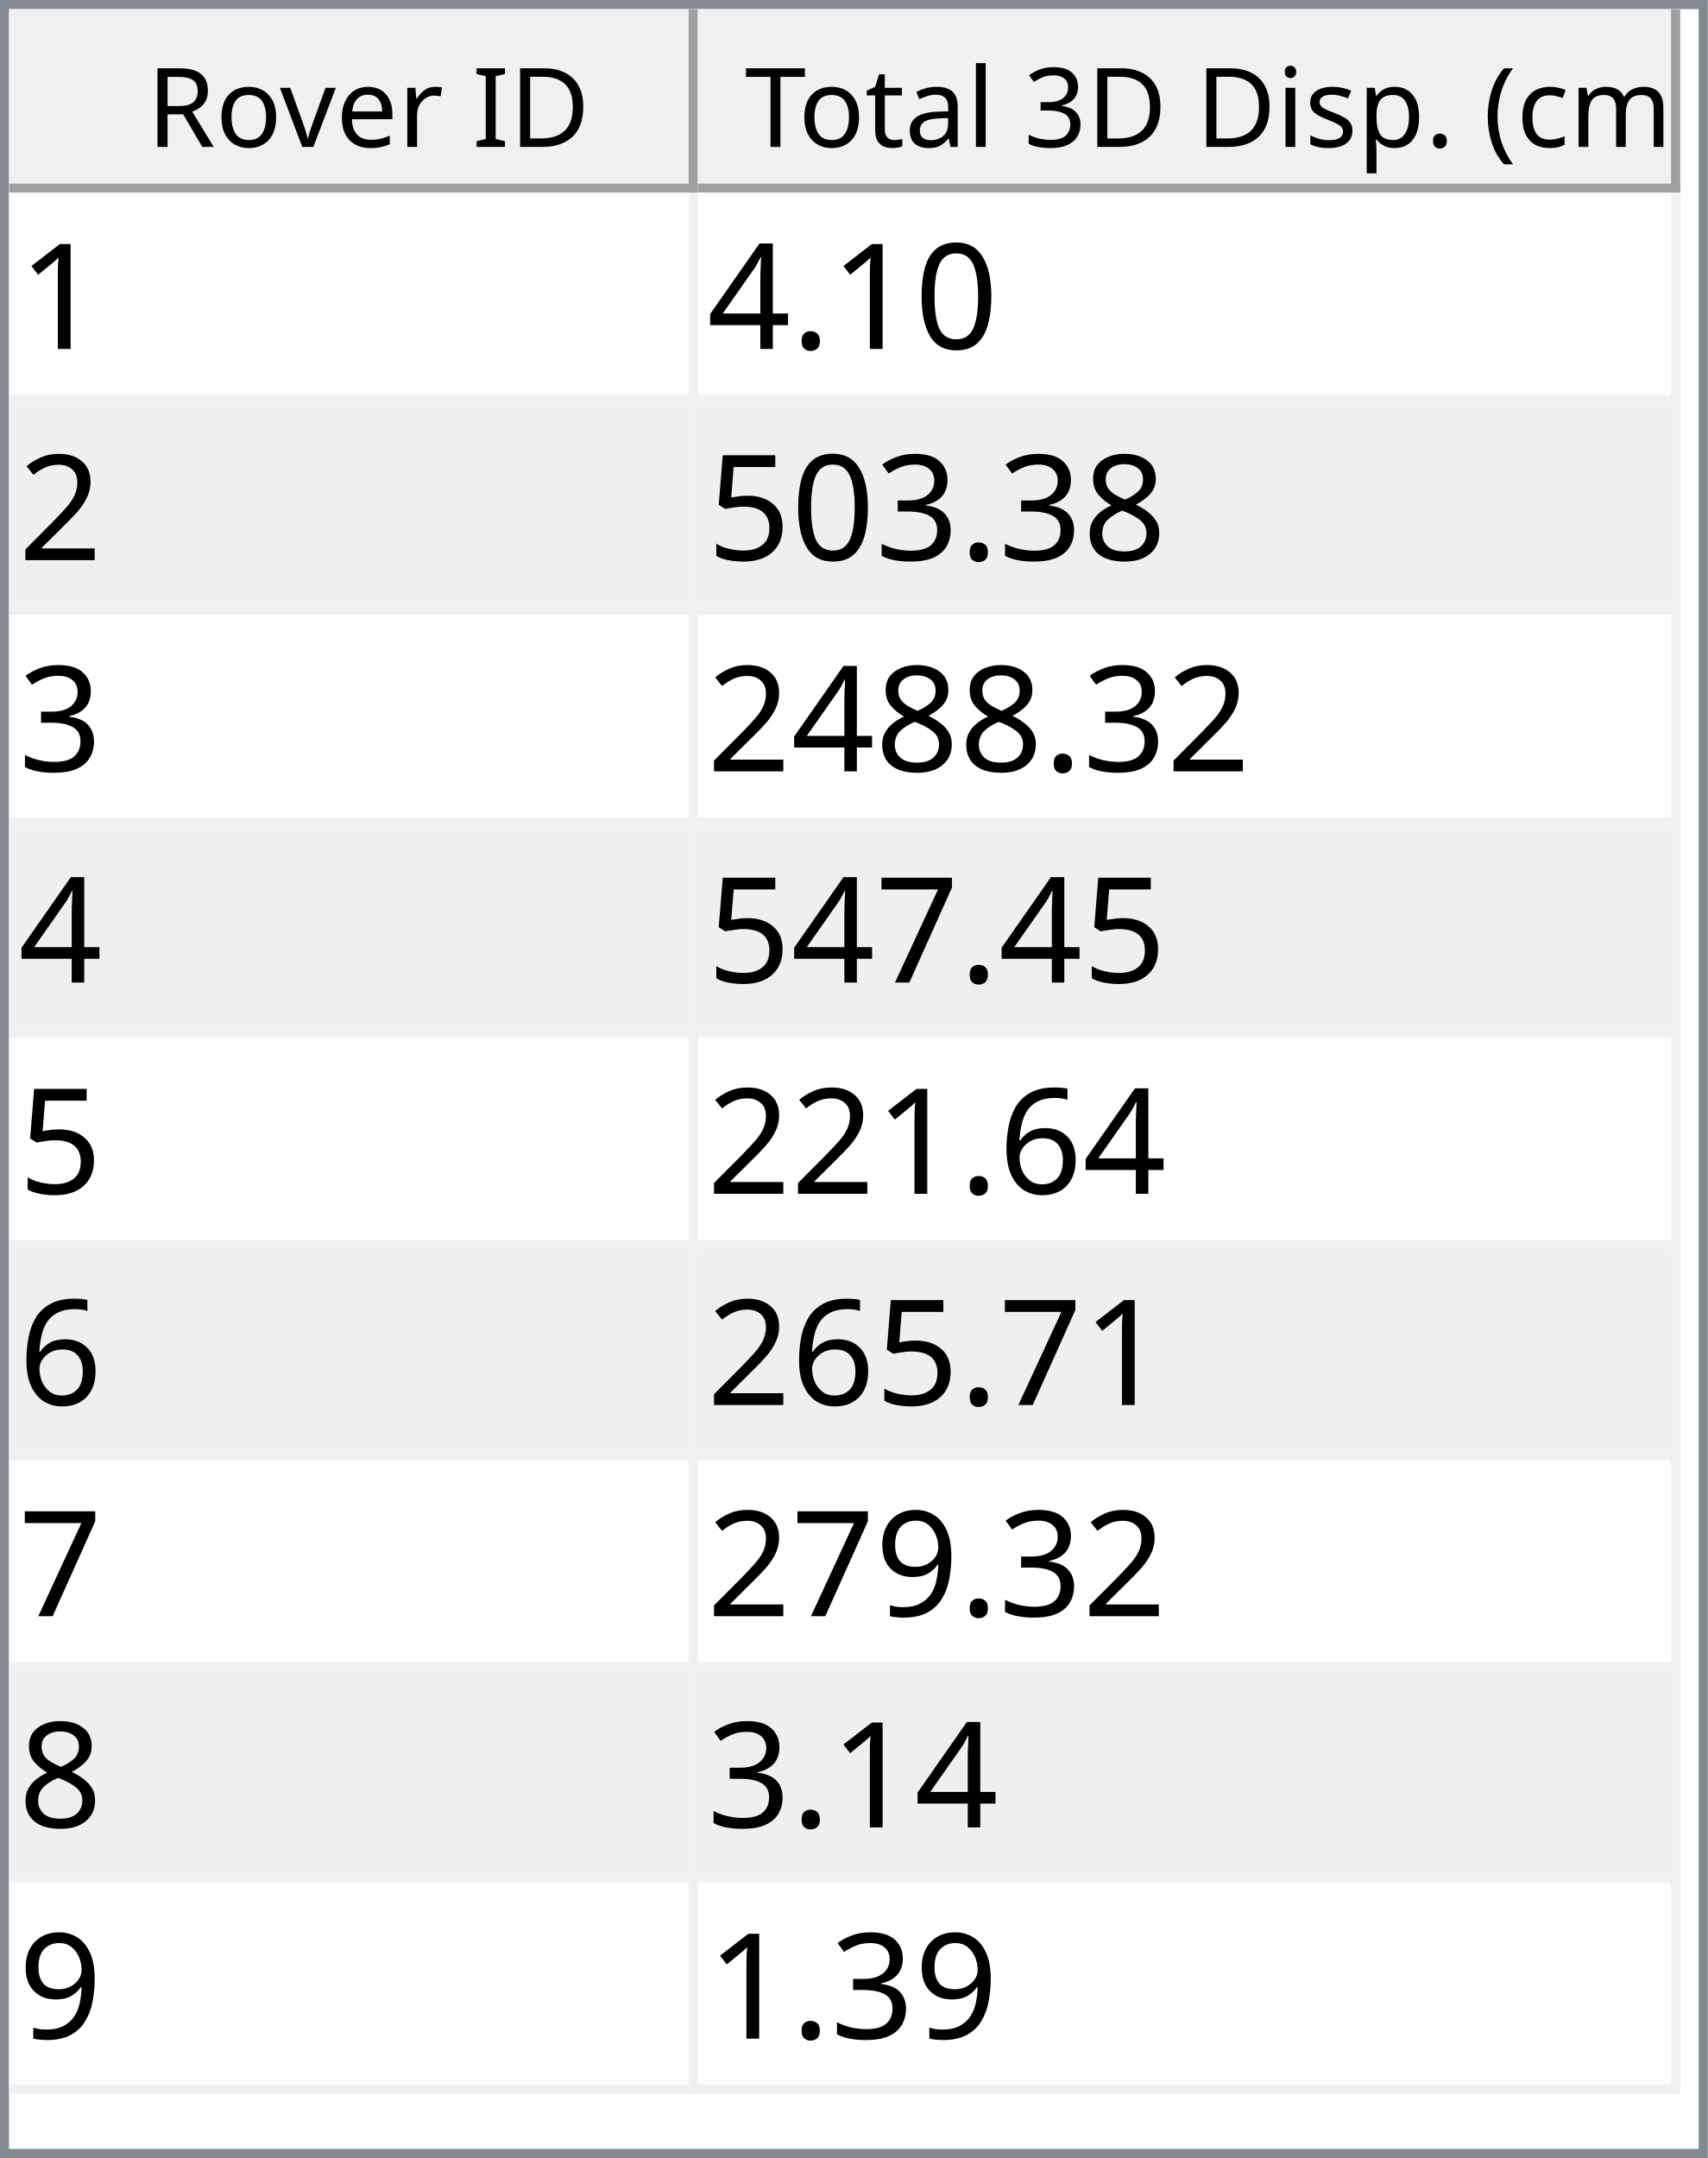
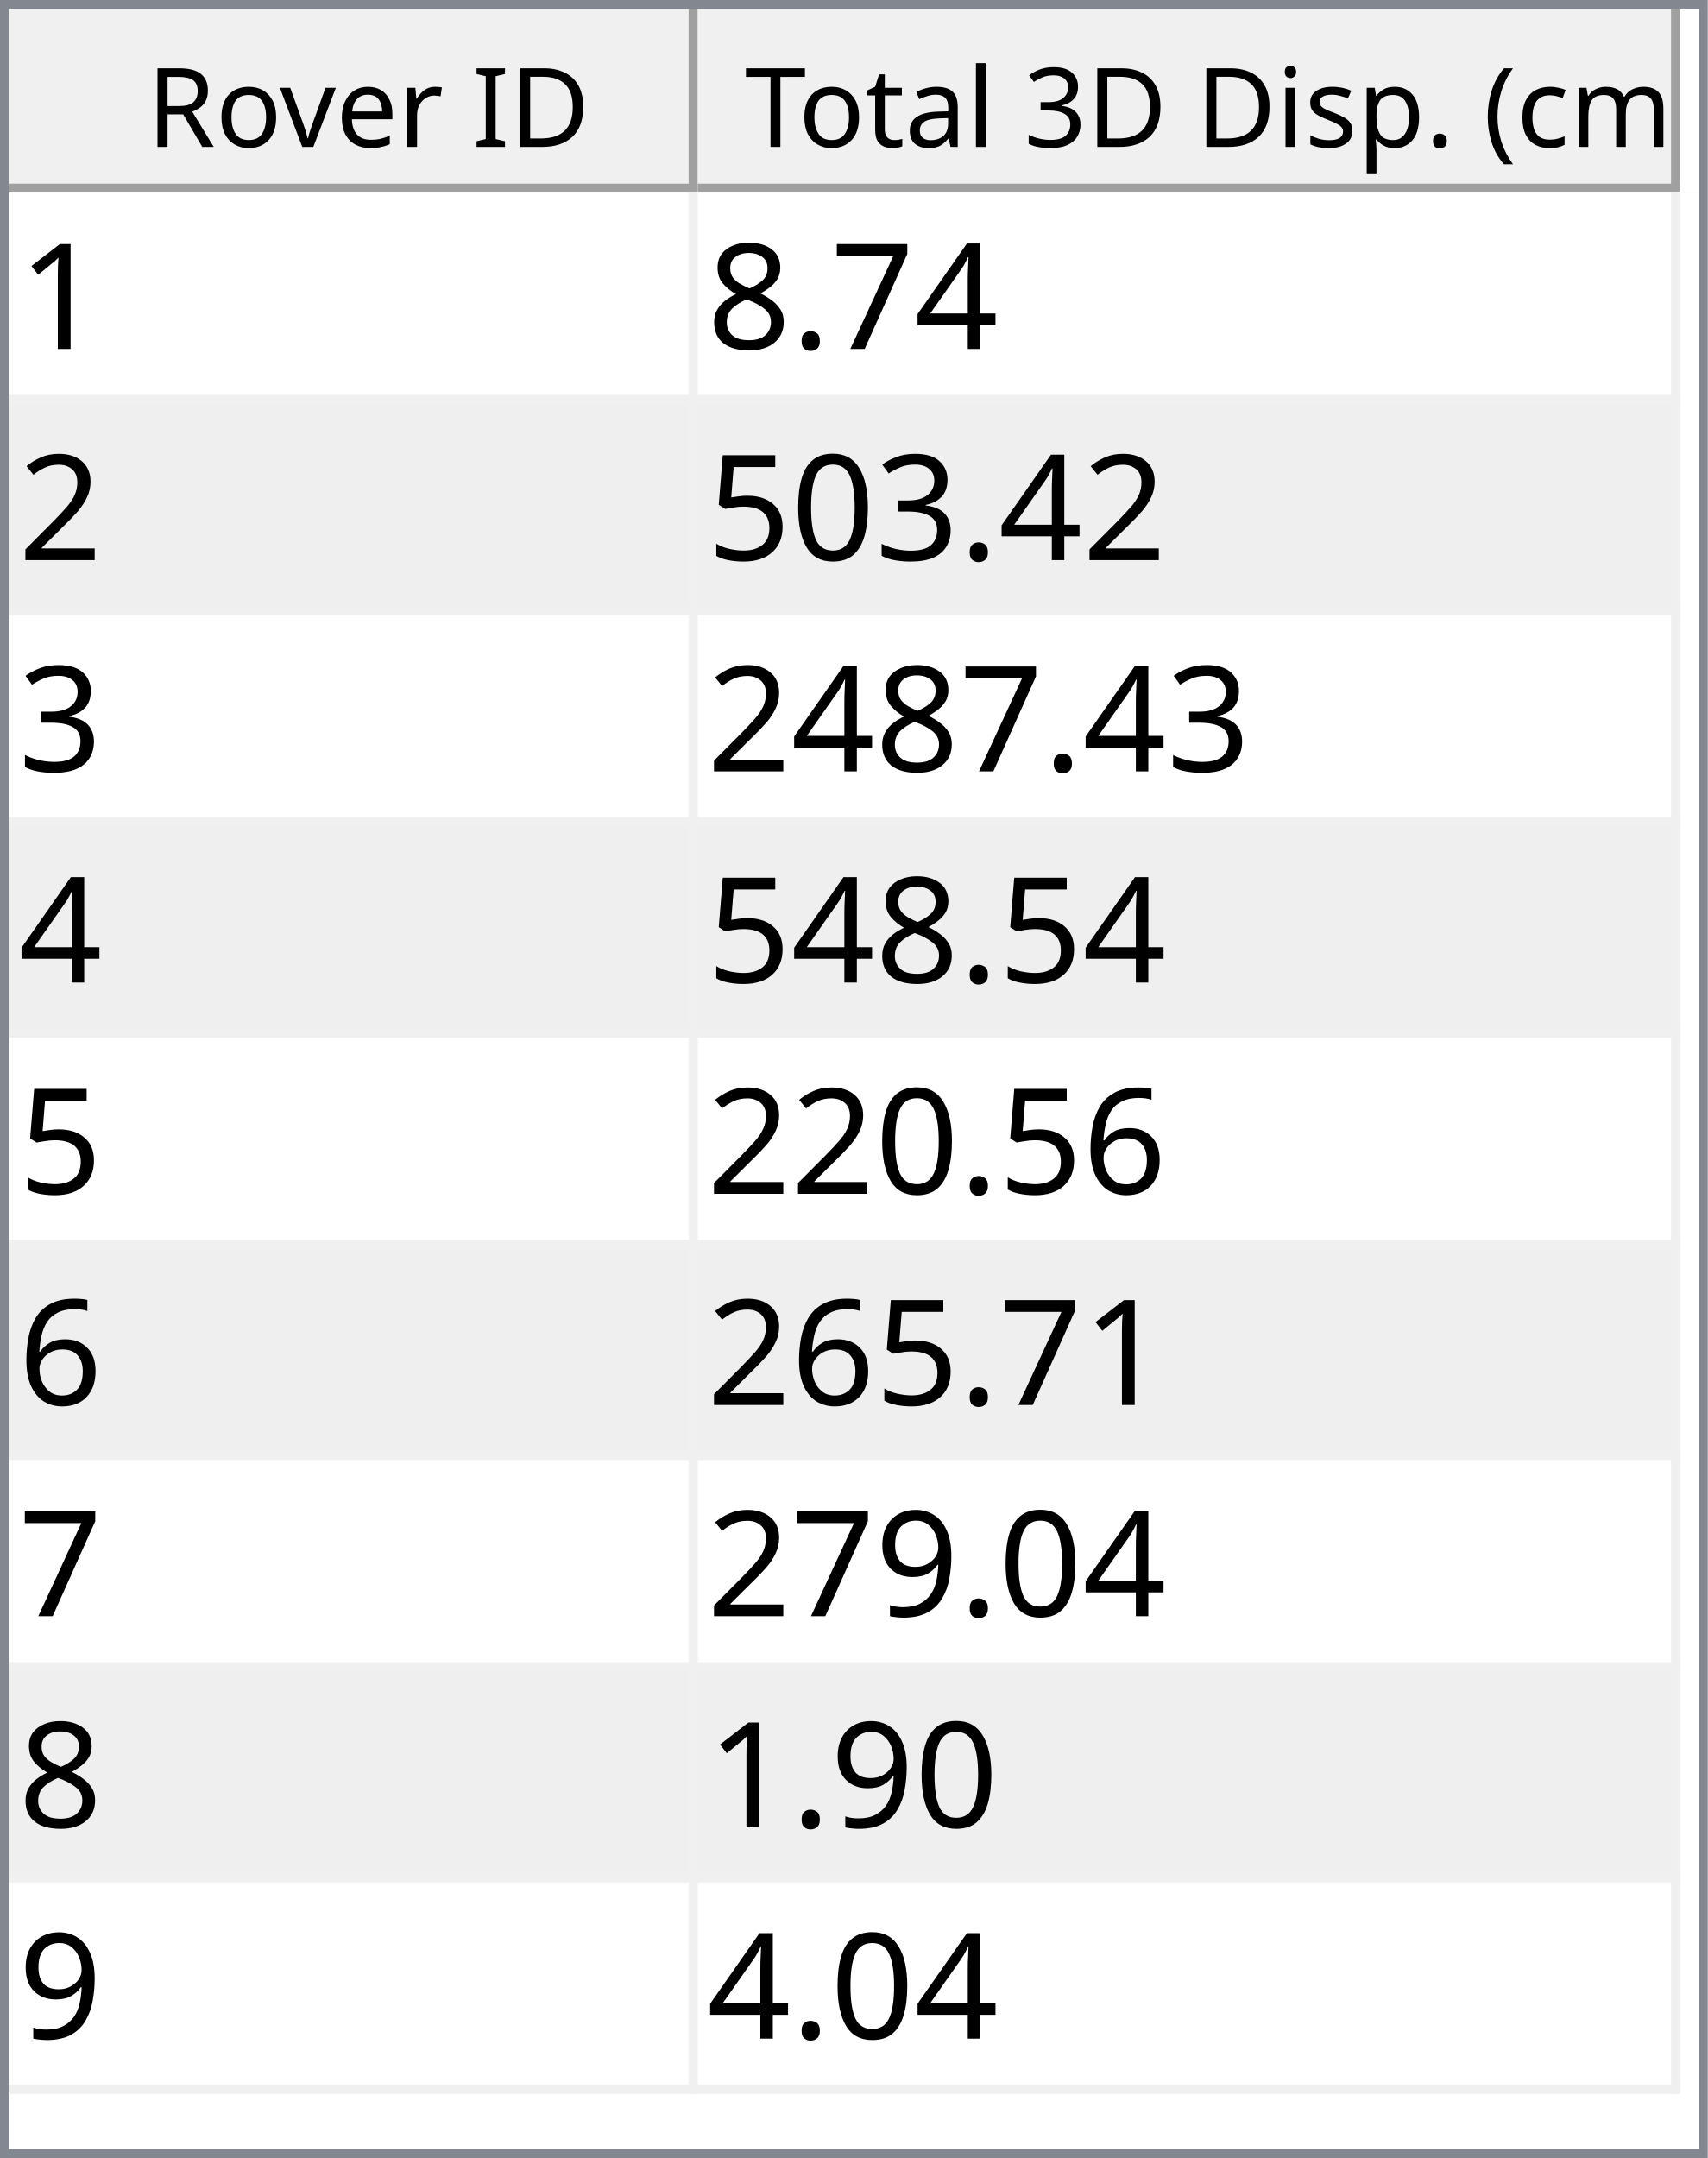
<svg xmlns="http://www.w3.org/2000/svg" style="fill-opacity:1; color-rendering:auto; color-interpolation:auto; text-rendering:auto; stroke:black; stroke-linecap:square; stroke-miterlimit:10; shape-rendering:auto; stroke-opacity:1; fill:black; stroke-dasharray:none; font-weight:normal; stroke-width:1; font-family:'Dialog'; font-style:normal; stroke-linejoin:miter; font-size:12px; stroke-dashoffset:0; image-rendering:auto;" width="186" height="235">
  <defs id="genericDefs" />
  <g>
    <defs id="defs1">
      <clipPath clipPathUnits="userSpaceOnUse" id="clipPath1">
        <path d="M0 0 L186 0 L186 235 L0 235 L0 0 Z" />
      </clipPath>
      <clipPath clipPathUnits="userSpaceOnUse" id="clipPath2">
        <path d="M0 0 L0 235 L186 235 L186 0 Z" />
      </clipPath>
      <clipPath clipPathUnits="userSpaceOnUse" id="clipPath3">
        <path d="M0 0 L0 20 L184 20 L184 0 Z" />
      </clipPath>
      <clipPath clipPathUnits="userSpaceOnUse" id="clipPath4">
        <path d="M0 0 L0 20 L75 20 L75 0 Z" />
      </clipPath>
      <clipPath clipPathUnits="userSpaceOnUse" id="clipPath5">
        <path d="M1 1 L1 19 L74 19 L74 1 Z" />
      </clipPath>
      <clipPath clipPathUnits="userSpaceOnUse" id="clipPath6">
        <path d="M0 0 L0 18 L73 18 L73 0 Z" />
      </clipPath>
      <clipPath clipPathUnits="userSpaceOnUse" id="clipPath7">
        <path d="M-0.5 -0.5 L-0.5 19.5 L74.5 19.5 L74.5 -0.5 Z" />
      </clipPath>
      <clipPath clipPathUnits="userSpaceOnUse" id="clipPath8">
        <path d="M0 0 L0 20 L107 20 L107 0 Z" />
      </clipPath>
      <clipPath clipPathUnits="userSpaceOnUse" id="clipPath9">
        <path d="M1 1 L1 19 L106 19 L106 1 Z" />
      </clipPath>
      <clipPath clipPathUnits="userSpaceOnUse" id="clipPath10">
        <path d="M0 0 L0 18 L105 18 L105 0 Z" />
      </clipPath>
      <clipPath clipPathUnits="userSpaceOnUse" id="clipPath11">
        <path d="M-0.5 -0.5 L-0.5 19.5 L106.5 19.5 L106.5 -0.5 Z" />
      </clipPath>
      <clipPath clipPathUnits="userSpaceOnUse" id="clipPath12">
        <path d="M0 0 L0 213 L184 213 L184 0 Z" />
      </clipPath>
      <clipPath clipPathUnits="userSpaceOnUse" id="clipPath13">
        <path d="M0 0 L0 207 L182 207 L182 0 Z" />
      </clipPath>
      <clipPath clipPathUnits="userSpaceOnUse" id="clipPath14">
        <path d="M-0.5 -0.5 L-0.5 206.5 L181.5 206.5 L181.5 -0.5 Z" />
      </clipPath>
      <clipPath clipPathUnits="userSpaceOnUse" id="clipPath15">
        <path d="M0 0 L0 22 L74 22 L74 0 Z" />
      </clipPath>
      <clipPath clipPathUnits="userSpaceOnUse" id="clipPath16">
        <path d="M0 0 L0 22 L106 22 L106 0 Z" />
      </clipPath>
      <font horiz-adv-x="64.551" id="font1">
        <font-face ascent="107.91" descent="25.098" units-per-em="100" style="font-style:normal; font-family:Segoe UI; font-weight:normal;" />
        <missing-glyph horiz-adv-x="64.551" d="M8.109 0 L8.109 68.266 L56.453 68.266 L56.453 0 L8.109 0 ZM15.328 7.234 L49.219 7.234 L49.219 61.031 L15.328 61.031 L15.328 7.234 Z" />
        <glyph unicode="D" horiz-adv-x="70.117" d="M9.188 0 L9.188 70.016 L28.516 70.016 Q65.531 70.016 65.531 35.891 Q65.531 19.672 55.25 9.836 Q44.969 0 27.734 0 L9.188 0 ZM17.391 62.594 L17.391 7.422 L27.828 7.422 Q41.609 7.422 49.273 14.797 Q56.938 22.172 56.938 35.688 Q56.938 62.594 28.328 62.594 L17.391 62.594 Z" />
        <glyph unicode="I" horiz-adv-x="26.611" d="M17.391 0 L9.188 0 L9.188 70.016 L17.391 70.016 L17.391 0 Z" />
        <glyph unicode=" " horiz-adv-x="27.393" d="" />
        <glyph unicode="r" horiz-adv-x="34.766" d="M34.188 41.891 Q32.078 43.5 28.125 43.5 Q23 43.5 19.555 38.672 Q16.109 33.844 16.109 25.484 L16.109 0 L8.109 0 L8.109 50 L16.109 50 L16.109 39.703 L16.312 39.703 Q18.016 44.969 21.531 47.922 Q25.047 50.875 29.391 50.875 Q32.516 50.875 34.188 50.203 L34.188 41.891 Z" />
        <glyph unicode="e" horiz-adv-x="52.295" d="M48.297 23 L12.984 23 Q13.188 14.656 17.484 10.109 Q21.781 5.562 29.297 5.562 Q37.75 5.562 44.828 11.141 L44.828 3.609 Q38.234 -1.172 27.391 -1.172 Q16.797 -1.172 10.742 5.641 Q4.688 12.453 4.688 24.812 Q4.688 36.469 11.305 43.82 Q17.922 51.172 27.734 51.172 Q37.547 51.172 42.922 44.828 Q48.297 38.484 48.297 27.203 L48.297 23 ZM40.094 29.781 Q40.047 36.719 36.75 40.578 Q33.453 44.438 27.594 44.438 Q21.922 44.438 17.969 40.383 Q14.016 36.328 13.094 29.781 L40.094 29.781 Z" />
        <glyph unicode="v" horiz-adv-x="47.9" d="M47.406 50 L27.484 0 L19.625 0 L0.688 50 L9.469 50 L22.172 13.672 Q23.578 9.672 23.922 6.688 L24.125 6.688 Q24.609 10.453 25.688 13.484 L38.969 50 L47.406 50 Z" />
        <glyph unicode="o" horiz-adv-x="58.594" d="M29 -1.172 Q17.922 -1.172 11.305 5.836 Q4.688 12.844 4.688 24.422 Q4.688 37.016 11.57 44.094 Q18.453 51.172 30.172 51.172 Q41.359 51.172 47.633 44.289 Q53.906 37.406 53.906 25.203 Q53.906 13.234 47.141 6.031 Q40.375 -1.172 29 -1.172 ZM29.594 44.438 Q21.875 44.438 17.383 39.188 Q12.891 33.938 12.891 24.703 Q12.891 15.828 17.43 10.695 Q21.969 5.562 29.594 5.562 Q37.359 5.562 41.531 10.594 Q45.703 15.625 45.703 24.906 Q45.703 34.281 41.531 39.359 Q37.359 44.438 29.594 44.438 Z" />
        <glyph unicode="R" horiz-adv-x="59.814" d="M59.375 0 L49.609 0 L37.891 19.625 Q36.281 22.359 34.766 24.289 Q33.25 26.219 31.664 27.438 Q30.078 28.656 28.25 29.219 Q26.422 29.781 24.125 29.781 L17.391 29.781 L17.391 0 L9.188 0 L9.188 70.016 L30.078 70.016 Q34.672 70.016 38.555 68.867 Q42.438 67.719 45.289 65.375 Q48.141 63.031 49.758 59.547 Q51.375 56.062 51.375 51.375 Q51.375 47.703 50.273 44.656 Q49.172 41.609 47.148 39.211 Q45.125 36.812 42.266 35.133 Q39.406 33.453 35.844 32.516 L35.844 32.328 Q37.594 31.547 38.891 30.547 Q40.188 29.547 41.359 28.18 Q42.531 26.812 43.68 25.078 Q44.828 23.344 46.234 21.047 L59.375 0 ZM17.391 62.594 L17.391 37.203 L28.516 37.203 Q31.594 37.203 34.203 38.133 Q36.812 39.062 38.719 40.797 Q40.625 42.531 41.703 45.047 Q42.781 47.562 42.781 50.688 Q42.781 56.297 39.141 59.445 Q35.5 62.594 28.609 62.594 L17.391 62.594 Z" />
        <glyph unicode=")" horiz-adv-x="30.176" d="M8.297 -15.922 L1.172 -15.922 Q16.406 2.344 16.406 26.812 Q16.406 51.469 1.078 70.016 L8.297 70.016 Q23.531 52.156 23.531 26.703 Q23.531 1.375 8.297 -15.922 Z" />
        <glyph unicode="m" horiz-adv-x="86.133" d="M79.109 0 L71.094 0 L71.094 28.719 Q71.094 37.016 68.531 40.727 Q65.969 44.438 59.906 44.438 Q54.781 44.438 51.195 39.75 Q47.609 35.062 47.609 28.516 L47.609 0 L39.594 0 L39.594 29.688 Q39.594 44.438 28.219 44.438 Q22.953 44.438 19.531 40.016 Q16.109 35.594 16.109 28.516 L16.109 0 L8.109 0 L8.109 50 L16.109 50 L16.109 42.094 L16.312 42.094 Q21.625 51.172 31.844 51.172 Q36.969 51.172 40.773 48.312 Q44.578 45.453 46 40.828 Q51.562 51.172 62.594 51.172 Q79.109 51.172 79.109 30.812 L79.109 0 Z" />
        <glyph unicode="c" horiz-adv-x="46.191" d="M42.188 2.297 Q36.422 -1.172 28.516 -1.172 Q17.828 -1.172 11.258 5.789 Q4.688 12.75 4.688 23.828 Q4.688 36.188 11.766 43.68 Q18.844 51.172 30.672 51.172 Q37.25 51.172 42.281 48.734 L42.281 40.531 Q36.719 44.438 30.375 44.438 Q22.703 44.438 17.797 38.945 Q12.891 33.453 12.891 24.516 Q12.891 15.719 17.508 10.641 Q22.125 5.562 29.891 5.562 Q36.422 5.562 42.188 9.906 L42.188 2.297 Z" />
        <glyph unicode="(" horiz-adv-x="30.176" d="M29.109 -15.922 L21.969 -15.922 Q6.844 1.375 6.844 26.703 Q6.844 52.156 21.969 70.016 L29.203 70.016 Q13.875 51.469 13.875 26.812 Q13.875 2.344 29.109 -15.922 Z" />
        <glyph unicode="." horiz-adv-x="21.68" d="M10.891 -1.078 Q8.641 -1.078 7.055 0.539 Q5.469 2.156 5.469 4.391 Q5.469 6.641 7.055 8.273 Q8.641 9.906 10.891 9.906 Q13.188 9.906 14.797 8.273 Q16.406 6.641 16.406 4.391 Q16.406 2.156 14.797 0.539 Q13.188 -1.078 10.891 -1.078 Z" />
        <glyph unicode="p" horiz-adv-x="58.789" d="M16.312 7.234 L16.109 7.234 L16.109 -23 L8.109 -23 L8.109 50 L16.109 50 L16.109 41.219 L16.312 41.219 Q22.219 51.172 33.594 51.172 Q43.266 51.172 48.688 44.461 Q54.109 37.75 54.109 26.469 Q54.109 13.922 48 6.375 Q41.891 -1.172 31.297 -1.172 Q21.578 -1.172 16.312 7.234 ZM16.109 27.391 L16.109 20.406 Q16.109 14.203 20.141 9.883 Q24.172 5.562 30.375 5.562 Q37.641 5.562 41.773 11.133 Q45.906 16.703 45.906 26.609 Q45.906 34.969 42.047 39.703 Q38.188 44.438 31.594 44.438 Q24.609 44.438 20.359 39.578 Q16.109 34.719 16.109 27.391 Z" />
        <glyph unicode="s" horiz-adv-x="42.432" d="M5.078 1.812 L5.078 10.406 Q11.625 5.562 19.484 5.562 Q30.031 5.562 30.031 12.594 Q30.031 14.594 29.125 15.992 Q28.219 17.391 26.68 18.461 Q25.141 19.531 23.07 20.383 Q21 21.234 18.609 22.172 Q15.281 23.484 12.766 24.828 Q10.25 26.172 8.57 27.859 Q6.891 29.547 6.031 31.695 Q5.172 33.844 5.172 36.719 Q5.172 40.234 6.789 42.945 Q8.406 45.656 11.086 47.484 Q13.766 49.312 17.211 50.242 Q20.656 51.172 24.312 51.172 Q30.812 51.172 35.938 48.922 L35.938 40.828 Q30.422 44.438 23.25 44.438 Q21 44.438 19.195 43.922 Q17.391 43.406 16.094 42.477 Q14.797 41.547 14.086 40.258 Q13.375 38.969 13.375 37.406 Q13.375 35.453 14.086 34.133 Q14.797 32.812 16.164 31.789 Q17.531 30.766 19.484 29.938 Q21.438 29.109 23.922 28.125 Q27.25 26.859 29.883 25.516 Q32.516 24.172 34.375 22.484 Q36.234 20.797 37.234 18.602 Q38.234 16.406 38.234 13.375 Q38.234 9.672 36.602 6.938 Q34.969 4.203 32.234 2.398 Q29.5 0.594 25.93 -0.289 Q22.359 -1.172 18.453 -1.172 Q10.75 -1.172 5.078 1.812 Z" />
        <glyph unicode="i" horiz-adv-x="24.219" d="M12.203 62.703 Q10.062 62.703 8.547 64.164 Q7.031 65.625 7.031 67.875 Q7.031 70.125 8.547 71.609 Q10.062 73.094 12.203 73.094 Q14.406 73.094 15.945 71.609 Q17.484 70.125 17.484 67.875 Q17.484 65.719 15.945 64.211 Q14.406 62.703 12.203 62.703 ZM16.109 0 L8.109 0 L8.109 50 L16.109 50 L16.109 0 Z" />
        <glyph unicode="3" horiz-adv-x="53.906" d="M46.531 19.828 Q46.531 15.094 44.75 11.211 Q42.969 7.328 39.719 4.57 Q36.469 1.812 31.93 0.297 Q27.391 -1.219 21.922 -1.219 Q11.922 -1.219 6 2.594 L6 11.188 Q13.094 5.609 22.219 5.609 Q25.875 5.609 28.828 6.539 Q31.781 7.469 33.906 9.227 Q36.031 10.984 37.18 13.477 Q38.328 15.969 38.328 19.094 Q38.328 32.812 18.797 32.812 L12.984 32.812 L12.984 39.594 L18.5 39.594 Q35.797 39.594 35.797 52.484 Q35.797 64.406 22.609 64.406 Q15.188 64.406 8.688 59.422 L8.688 67.188 Q15.375 71.188 24.609 71.188 Q29 71.188 32.57 69.969 Q36.141 68.75 38.68 66.555 Q41.219 64.359 42.609 61.281 Q44 58.203 44 54.5 Q44 40.672 30.031 36.719 L30.031 36.531 Q33.594 36.141 36.625 34.797 Q39.656 33.453 41.852 31.305 Q44.047 29.156 45.289 26.25 Q46.531 23.344 46.531 19.828 Z" />
        <glyph unicode="l" horiz-adv-x="24.219" d="M16.109 0 L8.109 0 L8.109 74.031 L16.109 74.031 L16.109 0 Z" />
        <glyph unicode="a" horiz-adv-x="50.879" d="M43.891 0 L35.891 0 L35.891 7.812 L35.688 7.812 Q30.469 -1.172 20.312 -1.172 Q12.844 -1.172 8.617 2.781 Q4.391 6.734 4.391 13.281 Q4.391 27.297 20.906 29.594 L35.891 31.688 Q35.891 44.438 25.594 44.438 Q16.547 44.438 9.281 38.281 L9.281 46.484 Q16.656 51.172 26.266 51.172 Q43.891 51.172 43.891 32.516 L43.891 0 ZM35.891 25.297 L23.828 23.641 Q18.266 22.859 15.43 20.875 Q12.594 18.891 12.594 13.875 Q12.594 10.203 15.211 7.883 Q17.828 5.562 22.172 5.562 Q28.125 5.562 32.008 9.742 Q35.891 13.922 35.891 20.312 L35.891 25.297 Z" />
        <glyph unicode="t" horiz-adv-x="33.887" d="M31.297 0.484 Q28.469 -1.078 23.828 -1.078 Q10.688 -1.078 10.688 13.578 L10.688 43.172 L2.094 43.172 L2.094 50 L10.688 50 L10.688 62.203 L18.703 64.797 L18.703 50 L31.297 50 L31.297 43.172 L18.703 43.172 L18.703 14.984 Q18.703 9.969 20.414 7.82 Q22.125 5.672 26.078 5.672 Q29.109 5.672 31.297 7.328 L31.297 0.484 Z" />
        <glyph unicode="T" horiz-adv-x="52.393" d="M50.594 62.594 L30.375 62.594 L30.375 0 L22.172 0 L22.172 62.594 L2 62.594 L2 70.016 L50.594 70.016 L50.594 62.594 Z" />
      </font>
      <font horiz-adv-x="75.0" id="font2">
        <font-face ascent="100.537" descent="21.973" units-per-em="100" style="font-style:normal; font-family:sans-serif; font-weight:normal;" />
        <missing-glyph horiz-adv-x="75.0" d="M12.5 0 L12.5 62.5 L62.5 62.5 L62.5 0 L12.5 0 ZM14.062 1.562 L60.938 1.562 L60.938 60.938 L14.062 60.938 L14.062 1.562 Z" />
        <glyph unicode="1" horiz-adv-x="55.615" d="M37.25 0 L28.469 0 L28.469 56 Q25.297 52.984 20.141 49.953 Q14.984 46.922 10.891 45.406 L10.891 53.906 Q18.266 57.375 23.781 62.305 Q29.297 67.234 31.594 71.875 L37.25 71.875 L37.25 0 Z" />
+         <glyph unicode="4" horiz-adv-x="55.615" d="M32.328 0 L32.328 17.141 L1.266 17.141 L1.266 25.203 L33.938 71.578 L41.109 71.578 L41.109 25.203 L50.781 25.203 L50.781 17.141 L41.109 17.141 L41.109 0 L32.328 0 ZM32.328 25.203 L32.328 57.469 L9.906 25.203 L32.328 25.203 Z" />
+         <glyph unicode="7" horiz-adv-x="55.615" d="M4.734 62.203 L4.734 70.656 L51.078 70.656 L51.078 63.812 Q44.234 56.547 37.523 44.484 Q30.812 32.422 27.156 19.672 Q24.516 10.688 23.781 0 L14.75 0 Q14.891 8.453 18.062 20.414 Q21.234 32.375 27.172 43.484 Q33.109 54.594 39.797 62.203 L4.734 62.203 Z" />
+         <glyph unicode="." horiz-adv-x="27.783" d="M9.078 0 L9.078 10.016 L19.094 10.016 L19.094 0 L9.078 0 Z" />
+         <glyph unicode="8" horiz-adv-x="55.615" d="M17.672 38.812 Q12.203 40.828 9.57 44.539 Q6.938 48.25 6.938 53.422 Q6.938 61.234 12.555 66.555 Q18.172 71.875 27.484 71.875 Q36.859 71.875 42.578 66.43 Q48.297 60.984 48.297 53.172 Q48.297 48.188 45.68 44.508 Q43.062 40.828 37.75 38.812 Q44.344 36.672 47.781 31.883 Q51.219 27.094 51.219 20.453 Q51.219 11.281 44.727 5.031 Q38.234 -1.219 27.641 -1.219 Q17.047 -1.219 10.547 5.055 Q4.047 11.328 4.047 20.703 Q4.047 27.688 7.594 32.398 Q11.141 37.109 17.672 38.812 ZM15.922 53.719 Q15.922 48.641 19.195 45.414 Q22.469 42.188 27.688 42.188 Q32.766 42.188 36.016 45.383 Q39.266 48.578 39.266 53.219 Q39.266 58.062 35.914 61.359 Q32.562 64.656 27.594 64.656 Q22.562 64.656 19.242 61.43 Q15.922 58.203 15.922 53.719 ZM13.094 20.656 Q13.094 16.891 14.875 13.375 Q16.656 9.859 20.172 7.93 Q23.688 6 27.734 6 Q34.031 6 38.133 10.055 Q42.234 14.109 42.234 20.359 Q42.234 26.703 38.016 30.859 Q33.797 35.016 27.438 35.016 Q21.234 35.016 17.164 30.914 Q13.094 26.812 13.094 20.656 Z" />
+         <glyph unicode="2" horiz-adv-x="55.615" d="M50.344 8.453 L50.344 0 L3.031 0 Q2.938 3.172 4.047 6.109 Q5.859 10.938 9.836 15.625 Q13.812 20.312 21.344 26.469 Q33.016 36.031 37.117 41.625 Q41.219 47.219 41.219 52.203 Q41.219 57.422 37.477 61.008 Q33.734 64.594 27.734 64.594 Q21.391 64.594 17.578 60.789 Q13.766 56.984 13.719 50.25 L4.688 51.172 Q5.609 61.281 11.664 66.578 Q17.719 71.875 27.938 71.875 Q38.234 71.875 44.242 66.164 Q50.25 60.453 50.25 52 Q50.25 47.703 48.492 43.555 Q46.734 39.406 42.656 34.812 Q38.578 30.219 29.109 22.219 Q21.188 15.578 18.945 13.211 Q16.703 10.844 15.234 8.453 L50.344 8.453 Z" />
+         <glyph unicode="3" horiz-adv-x="55.615" d="M4.203 18.891 L12.984 20.062 Q14.5 12.594 18.141 9.297 Q21.781 6 27 6 Q33.203 6 37.477 10.297 Q41.75 14.594 41.75 20.953 Q41.75 27 37.797 30.93 Q33.844 34.859 27.734 34.859 Q25.25 34.859 21.531 33.891 L22.516 41.609 Q23.391 41.5 23.922 41.5 Q29.547 41.5 34.039 44.43 Q38.531 47.359 38.531 53.469 Q38.531 58.297 35.258 61.477 Q31.984 64.656 26.812 64.656 Q21.688 64.656 18.266 61.43 Q14.844 58.203 13.875 51.766 L5.078 53.328 Q6.688 62.156 12.398 67.016 Q18.109 71.875 26.609 71.875 Q32.469 71.875 37.398 69.359 Q42.328 66.844 44.945 62.5 Q47.562 58.156 47.562 53.266 Q47.562 48.641 45.07 44.828 Q42.578 41.016 37.703 38.766 Q44.047 37.312 47.562 32.695 Q51.078 28.078 51.078 21.141 Q51.078 11.766 44.242 5.25 Q37.406 -1.266 26.953 -1.266 Q17.531 -1.266 11.305 4.352 Q5.078 9.969 4.203 18.891 Z" />
        <glyph unicode="0" horiz-adv-x="55.615" d="M4.156 35.297 Q4.156 48 6.766 55.742 Q9.375 63.484 14.523 67.68 Q19.672 71.875 27.484 71.875 Q33.25 71.875 37.594 69.555 Q41.938 67.234 44.773 62.867 Q47.609 58.5 49.219 52.227 Q50.828 45.953 50.828 35.297 Q50.828 22.703 48.242 14.969 Q45.656 7.234 40.508 3.008 Q35.359 -1.219 27.484 -1.219 Q17.141 -1.219 11.234 6.203 Q4.156 15.141 4.156 35.297 ZM13.188 35.297 Q13.188 17.672 17.312 11.836 Q21.438 6 27.484 6 Q33.547 6 37.672 11.859 Q41.797 17.719 41.797 35.297 Q41.797 52.984 37.672 58.789 Q33.547 64.594 27.391 64.594 Q21.344 64.594 17.719 59.469 Q13.188 52.938 13.188 35.297 Z" />
-         <glyph unicode="." horiz-adv-x="27.783" d="M9.078 0 L9.078 10.016 L19.094 10.016 L19.094 0 L9.078 0 Z" />
-         <glyph unicode="4" horiz-adv-x="55.615" d="M32.328 0 L32.328 17.141 L1.266 17.141 L1.266 25.203 L33.938 71.578 L41.109 71.578 L41.109 25.203 L50.781 25.203 L50.781 17.141 L41.109 17.141 L41.109 0 L32.328 0 ZM32.328 25.203 L32.328 57.469 L9.906 25.203 L32.328 25.203 Z" />
-         <glyph unicode="2" horiz-adv-x="55.615" d="M50.344 8.453 L50.344 0 L3.031 0 Q2.938 3.172 4.047 6.109 Q5.859 10.938 9.836 15.625 Q13.812 20.312 21.344 26.469 Q33.016 36.031 37.117 41.625 Q41.219 47.219 41.219 52.203 Q41.219 57.422 37.477 61.008 Q33.734 64.594 27.734 64.594 Q21.391 64.594 17.578 60.789 Q13.766 56.984 13.719 50.25 L4.688 51.172 Q5.609 61.281 11.664 66.578 Q17.719 71.875 27.938 71.875 Q38.234 71.875 44.242 66.164 Q50.25 60.453 50.25 52 Q50.25 47.703 48.492 43.555 Q46.734 39.406 42.656 34.812 Q38.578 30.219 29.109 22.219 Q21.188 15.578 18.945 13.211 Q16.703 10.844 15.234 8.453 L50.344 8.453 Z" />
-         <glyph unicode="8" horiz-adv-x="55.615" d="M17.672 38.812 Q12.203 40.828 9.57 44.539 Q6.938 48.25 6.938 53.422 Q6.938 61.234 12.555 66.555 Q18.172 71.875 27.484 71.875 Q36.859 71.875 42.578 66.43 Q48.297 60.984 48.297 53.172 Q48.297 48.188 45.68 44.508 Q43.062 40.828 37.75 38.812 Q44.344 36.672 47.781 31.883 Q51.219 27.094 51.219 20.453 Q51.219 11.281 44.727 5.031 Q38.234 -1.219 27.641 -1.219 Q17.047 -1.219 10.547 5.055 Q4.047 11.328 4.047 20.703 Q4.047 27.688 7.594 32.398 Q11.141 37.109 17.672 38.812 ZM15.922 53.719 Q15.922 48.641 19.195 45.414 Q22.469 42.188 27.688 42.188 Q32.766 42.188 36.016 45.383 Q39.266 48.578 39.266 53.219 Q39.266 58.062 35.914 61.359 Q32.562 64.656 27.594 64.656 Q22.562 64.656 19.242 61.43 Q15.922 58.203 15.922 53.719 ZM13.094 20.656 Q13.094 16.891 14.875 13.375 Q16.656 9.859 20.172 7.93 Q23.688 6 27.734 6 Q34.031 6 38.133 10.055 Q42.234 14.109 42.234 20.359 Q42.234 26.703 38.016 30.859 Q33.797 35.016 27.438 35.016 Q21.234 35.016 17.164 30.914 Q13.094 26.812 13.094 20.656 Z" />
-         <glyph unicode="3" horiz-adv-x="55.615" d="M4.203 18.891 L12.984 20.062 Q14.5 12.594 18.141 9.297 Q21.781 6 27 6 Q33.203 6 37.477 10.297 Q41.75 14.594 41.75 20.953 Q41.75 27 37.797 30.93 Q33.844 34.859 27.734 34.859 Q25.25 34.859 21.531 33.891 L22.516 41.609 Q23.391 41.5 23.922 41.5 Q29.547 41.5 34.039 44.43 Q38.531 47.359 38.531 53.469 Q38.531 58.297 35.258 61.477 Q31.984 64.656 26.812 64.656 Q21.688 64.656 18.266 61.43 Q14.844 58.203 13.875 51.766 L5.078 53.328 Q6.688 62.156 12.398 67.016 Q18.109 71.875 26.609 71.875 Q32.469 71.875 37.398 69.359 Q42.328 66.844 44.945 62.5 Q47.562 58.156 47.562 53.266 Q47.562 48.641 45.07 44.828 Q42.578 41.016 37.703 38.766 Q44.047 37.312 47.562 32.695 Q51.078 28.078 51.078 21.141 Q51.078 11.766 44.242 5.25 Q37.406 -1.266 26.953 -1.266 Q17.531 -1.266 11.305 4.352 Q5.078 9.969 4.203 18.891 Z" />
        <glyph unicode="5" horiz-adv-x="55.615" d="M4.156 18.75 L13.375 19.531 Q14.406 12.797 18.141 9.398 Q21.875 6 27.156 6 Q33.5 6 37.891 10.789 Q42.281 15.578 42.281 23.484 Q42.281 31 38.062 35.352 Q33.844 39.703 27 39.703 Q22.75 39.703 19.336 37.773 Q15.922 35.844 13.969 32.766 L5.719 33.844 L12.641 70.609 L48.25 70.609 L48.25 62.203 L19.672 62.203 L15.828 42.969 Q22.266 47.469 29.344 47.469 Q38.719 47.469 45.164 40.969 Q51.609 34.469 51.609 24.266 Q51.609 14.547 45.953 7.469 Q39.062 -1.219 27.156 -1.219 Q17.391 -1.219 11.211 4.25 Q5.031 9.719 4.156 18.75 Z" />
-         <glyph unicode="7" horiz-adv-x="55.615" d="M4.734 62.203 L4.734 70.656 L51.078 70.656 L51.078 63.812 Q44.234 56.547 37.523 44.484 Q30.812 32.422 27.156 19.672 Q24.516 10.688 23.781 0 L14.75 0 Q14.891 8.453 18.062 20.414 Q21.234 32.375 27.172 43.484 Q33.109 54.594 39.797 62.203 L4.734 62.203 Z" />
        <glyph unicode="6" horiz-adv-x="55.615" d="M49.75 54.047 L41.016 53.375 Q39.844 58.547 37.703 60.891 Q34.125 64.656 28.906 64.656 Q24.703 64.656 21.531 62.312 Q17.391 59.281 14.992 53.469 Q12.594 47.656 12.5 36.922 Q15.672 41.75 20.266 44.094 Q24.859 46.438 29.891 46.438 Q38.672 46.438 44.852 39.969 Q51.031 33.5 51.031 23.25 Q51.031 16.5 48.125 10.719 Q45.219 4.938 40.141 1.859 Q35.062 -1.219 28.609 -1.219 Q17.625 -1.219 10.695 6.859 Q3.766 14.938 3.766 33.5 Q3.766 54.25 11.422 63.672 Q18.109 71.875 29.438 71.875 Q37.891 71.875 43.289 67.141 Q48.688 62.406 49.75 54.047 ZM13.875 23.188 Q13.875 18.656 15.797 14.508 Q17.719 10.359 21.188 8.18 Q24.656 6 28.469 6 Q34.031 6 38.039 10.492 Q42.047 14.984 42.047 22.703 Q42.047 30.125 38.086 34.398 Q34.125 38.672 28.125 38.672 Q22.172 38.672 18.023 34.398 Q13.875 30.125 13.875 23.188 Z" />
        <glyph unicode="9" horiz-adv-x="55.615" d="M5.469 16.547 L13.922 17.328 Q14.984 11.375 18.016 8.688 Q21.047 6 25.781 6 Q29.828 6 32.883 7.859 Q35.938 9.719 37.891 12.82 Q39.844 15.922 41.164 21.195 Q42.484 26.469 42.484 31.938 Q42.484 32.516 42.438 33.688 Q39.797 29.5 35.234 26.883 Q30.672 24.266 25.344 24.266 Q16.453 24.266 10.305 30.711 Q4.156 37.156 4.156 47.703 Q4.156 58.594 10.578 65.234 Q17 71.875 26.656 71.875 Q33.641 71.875 39.43 68.117 Q45.219 64.359 48.219 57.398 Q51.219 50.438 51.219 37.25 Q51.219 23.531 48.242 15.406 Q45.266 7.281 39.383 3.031 Q33.5 -1.219 25.594 -1.219 Q17.188 -1.219 11.867 3.445 Q6.547 8.109 5.469 16.547 ZM41.453 48.141 Q41.453 55.719 37.43 60.156 Q33.406 64.594 27.734 64.594 Q21.875 64.594 17.531 59.812 Q13.188 55.031 13.188 47.406 Q13.188 40.578 17.312 36.305 Q21.438 32.031 27.484 32.031 Q33.594 32.031 37.523 36.305 Q41.453 40.578 41.453 48.141 Z" />
      </font>
    </defs>
    <g style="fill:white; stroke:white;">
      <rect x="0" y="0" width="186" style="clip-path:url(#clipPath1); stroke:none;" height="235" />
    </g>
    <g style="fill:white; text-rendering:optimizeSpeed; color-rendering:optimizeSpeed; image-rendering:optimizeSpeed; shape-rendering:crispEdges; stroke:white; color-interpolation:sRGB;">
      <rect x="0" width="186" height="235" y="0" style="stroke:none;" />
      <path style="stroke:none;" d="M0 235 L186 235 L186 0 L0 0 Z" />
    </g>
    <g style="fill:rgb(240,240,240); font-family:'Segoe UI'; stroke:rgb(240,240,240);">
      <rect x="0" y="0" width="186" style="clip-path:url(#clipPath2); stroke:none;" height="235" />
    </g>
    <g style="fill:rgb(130,135,144); font-family:'Segoe UI'; stroke:rgb(130,135,144);">
      <path d="M0 0 L186 0 L186 235 L0 235 L0 0 ZM1 1 L185 1 L185 234 L1 234 L1 1 Z" style="fill-rule:evenodd; clip-path:url(#clipPath2); stroke:none;" />
    </g>
    <g style="fill:white; font-family:'Segoe UI'; stroke:white;" transform="translate(1,1)">
      <rect x="0" y="0" width="184" style="clip-path:url(#clipPath3); stroke:none;" height="20" />
    </g>
    <g style="fill:rgb(240,240,240); font-family:'Segoe UI'; stroke:rgb(240,240,240);" transform="translate(1,1)">
      <rect x="0" y="0" width="75" style="clip-path:url(#clipPath4); stroke:none;" height="20" />
    </g>
    <g style="font-family:'Segoe UI';" transform="translate(2,2)">
      <text x="14" xml:space="preserve" y="14" style="clip-path:url(#clipPath6); stroke:none;">Rover ID</text>
    </g>
    <g style="fill:rgb(160,160,160); font-family:'Segoe UI'; stroke:rgb(160,160,160); stroke-linejoin:bevel;" transform="translate(1.5,1.5)">
      <line x1="74" x2="74" y1="0" style="fill:none; clip-path:url(#clipPath7);" y2="19" />
    </g>
    <g style="fill:rgb(160,160,160); font-family:'Segoe UI'; stroke:rgb(160,160,160); stroke-linejoin:bevel;" transform="matrix(1,0,0,1,1,1) translate(0.5,0.5)">
      <line x1="0" x2="74" y1="19" style="fill:none; clip-path:url(#clipPath7);" y2="19" />
    </g>
    <g style="fill:rgb(240,240,240); font-family:'Segoe UI'; stroke:rgb(240,240,240);" transform="translate(76,1)">
      <rect x="0" y="0" width="107" style="clip-path:url(#clipPath8); stroke:none;" height="20" />
    </g>
    <g style="font-family:'Segoe UI';" transform="translate(77,2)">
      <text x="1" xml:space="preserve" y="14" style="clip-path:url(#clipPath10); stroke:none;"> Total 3D Disp. (cm)</text>
    </g>
    <g style="fill:rgb(160,160,160); font-family:'Segoe UI'; stroke:rgb(160,160,160); stroke-linejoin:bevel;" transform="translate(76.5,1.5)">
      <line x1="106" x2="106" y1="0" style="fill:none; clip-path:url(#clipPath11);" y2="19" />
    </g>
    <g style="fill:rgb(160,160,160); font-family:'Segoe UI'; stroke:rgb(160,160,160); stroke-linejoin:bevel;" transform="matrix(1,0,0,1,76,1) translate(0.5,0.5)">
      <line x1="0" x2="106" y1="19" style="fill:none; clip-path:url(#clipPath11);" y2="19" />
    </g>
    <g style="fill:white; font-family:'Segoe UI'; stroke:white;" transform="translate(1,21)">
      <rect x="0" y="0" width="184" style="clip-path:url(#clipPath12); stroke:none;" height="213" />
    </g>
    <g style="fill:rgb(240,240,240); font-size:16px; font-family:sans-serif; stroke:rgb(240,240,240);" transform="translate(1,21)">
      <rect x="0" y="0" width="182" style="clip-path:url(#clipPath13); stroke:none;" height="207" />
      <line transform="translate(0.5,0.5)" x1="0" x2="181" y1="22" style="clip-path:url(#clipPath14); fill:none; stroke-linejoin:bevel;" y2="22" />
    </g>
    <g transform="matrix(1,0,0,1,1,21) translate(0.5,0.5)" style="fill:rgb(240,240,240); font-size:16px; font-family:sans-serif; stroke:rgb(240,240,240); stroke-linejoin:bevel;">
      <line x1="0" x2="181" y1="45" style="fill:none; clip-path:url(#clipPath14);" y2="45" />
    </g>
    <g transform="matrix(1,0,0,1,1,21) translate(0.5,0.5)" style="fill:rgb(240,240,240); font-size:16px; font-family:sans-serif; stroke:rgb(240,240,240); stroke-linejoin:bevel;">
      <line x1="0" x2="181" y1="68" style="fill:none; clip-path:url(#clipPath14);" y2="68" />
    </g>
    <g transform="matrix(1,0,0,1,1,21) translate(0.5,0.5)" style="fill:rgb(240,240,240); font-size:16px; font-family:sans-serif; stroke:rgb(240,240,240); stroke-linejoin:bevel;">
      <line x1="0" x2="181" y1="91" style="fill:none; clip-path:url(#clipPath14);" y2="91" />
    </g>
    <g transform="matrix(1,0,0,1,1,21) translate(0.5,0.5)" style="fill:rgb(240,240,240); font-size:16px; font-family:sans-serif; stroke:rgb(240,240,240); stroke-linejoin:bevel;">
      <line x1="0" x2="181" y1="114" style="fill:none; clip-path:url(#clipPath14);" y2="114" />
    </g>
    <g transform="matrix(1,0,0,1,1,21) translate(0.5,0.5)" style="fill:rgb(240,240,240); font-size:16px; font-family:sans-serif; stroke:rgb(240,240,240); stroke-linejoin:bevel;">
      <line x1="0" x2="181" y1="137" style="fill:none; clip-path:url(#clipPath14);" y2="137" />
    </g>
    <g transform="matrix(1,0,0,1,1,21) translate(0.5,0.5)" style="fill:rgb(240,240,240); font-size:16px; font-family:sans-serif; stroke:rgb(240,240,240); stroke-linejoin:bevel;">
      <line x1="0" x2="181" y1="160" style="fill:none; clip-path:url(#clipPath14);" y2="160" />
    </g>
    <g transform="matrix(1,0,0,1,1,21) translate(0.5,0.5)" style="fill:rgb(240,240,240); font-size:16px; font-family:sans-serif; stroke:rgb(240,240,240); stroke-linejoin:bevel;">
      <line x1="0" x2="181" y1="183" style="fill:none; clip-path:url(#clipPath14);" y2="183" />
    </g>
    <g transform="matrix(1,0,0,1,1,21) translate(0.5,0.5)" style="fill:rgb(240,240,240); font-size:16px; font-family:sans-serif; stroke:rgb(240,240,240); stroke-linejoin:bevel;">
      <line x1="0" x2="181" y1="206" style="fill:none; clip-path:url(#clipPath14);" y2="206" />
    </g>
    <g transform="matrix(1,0,0,1,1,21) translate(0.5,0.5)" style="fill:rgb(240,240,240); font-size:16px; font-family:sans-serif; stroke:rgb(240,240,240); stroke-linejoin:bevel;">
      <line x1="74" x2="74" y1="0" style="fill:none; clip-path:url(#clipPath14);" y2="206" />
    </g>
    <g transform="matrix(1,0,0,1,1,21) translate(0.5,0.5)" style="fill:rgb(240,240,240); font-size:16px; font-family:sans-serif; stroke:rgb(240,240,240); stroke-linejoin:bevel;">
      <line x1="181" x2="181" y1="0" style="fill:none; clip-path:url(#clipPath14);" y2="206" />
    </g>
    <g style="fill:white; font-size:16px; font-family:sans-serif; stroke:white;" transform="matrix(1,0,0,1,1,21)">
      <rect x="0" y="0" width="74" style="clip-path:url(#clipPath15); stroke:none;" height="22" />
      <text x="1" y="17" style="fill:black; clip-path:url(#clipPath15); stroke:none;" xml:space="preserve">1</text>
    </g>
    <g style="fill:white; font-size:16px; font-family:sans-serif; stroke:white;" transform="matrix(1,0,0,1,1,21) translate(75,0)">
      <rect x="0" y="0" width="106" style="clip-path:url(#clipPath16); stroke:none;" height="22" />
-       <text x="1" y="17" style="fill:black; clip-path:url(#clipPath16); stroke:none;" xml:space="preserve">4.10</text>
+       <text x="1" y="17" style="fill:black; clip-path:url(#clipPath16); stroke:none;" xml:space="preserve">8.74</text>
    </g>
    <g style="fill:rgb(239,239,239); font-size:16px; font-family:sans-serif; stroke:rgb(239,239,239);" transform="matrix(1,0,0,1,1,21) translate(0,23)">
      <rect x="0" y="0" width="74" style="clip-path:url(#clipPath15); stroke:none;" height="22" />
      <text x="1" y="17" style="fill:black; clip-path:url(#clipPath15); stroke:none;" xml:space="preserve">2</text>
    </g>
    <g style="fill:rgb(239,239,239); font-size:16px; font-family:sans-serif; stroke:rgb(239,239,239);" transform="matrix(1,0,0,1,1,21) translate(75,23)">
      <rect x="0" y="0" width="106" style="clip-path:url(#clipPath16); stroke:none;" height="22" />
-       <text x="1" y="17" style="fill:black; clip-path:url(#clipPath16); stroke:none;" xml:space="preserve">503.38</text>
+       <text x="1" y="17" style="fill:black; clip-path:url(#clipPath16); stroke:none;" xml:space="preserve">503.42</text>
    </g>
    <g style="fill:white; font-size:16px; font-family:sans-serif; stroke:white;" transform="matrix(1,0,0,1,1,21) translate(0,46)">
      <rect x="0" y="0" width="74" style="clip-path:url(#clipPath15); stroke:none;" height="22" />
      <text x="1" y="17" style="fill:black; clip-path:url(#clipPath15); stroke:none;" xml:space="preserve">3</text>
    </g>
    <g style="fill:white; font-size:16px; font-family:sans-serif; stroke:white;" transform="matrix(1,0,0,1,1,21) translate(75,46)">
      <rect x="0" y="0" width="106" style="clip-path:url(#clipPath16); stroke:none;" height="22" />
-       <text x="1" y="17" style="fill:black; clip-path:url(#clipPath16); stroke:none;" xml:space="preserve">2488.32</text>
+       <text x="1" y="17" style="fill:black; clip-path:url(#clipPath16); stroke:none;" xml:space="preserve">2487.43</text>
    </g>
    <g style="fill:rgb(239,239,239); font-size:16px; font-family:sans-serif; stroke:rgb(239,239,239);" transform="matrix(1,0,0,1,1,21) translate(0,69)">
      <rect x="0" y="0" width="74" style="clip-path:url(#clipPath15); stroke:none;" height="22" />
      <text x="1" y="17" style="fill:black; clip-path:url(#clipPath15); stroke:none;" xml:space="preserve">4</text>
    </g>
    <g style="fill:rgb(239,239,239); font-size:16px; font-family:sans-serif; stroke:rgb(239,239,239);" transform="matrix(1,0,0,1,1,21) translate(75,69)">
      <rect x="0" y="0" width="106" style="clip-path:url(#clipPath16); stroke:none;" height="22" />
-       <text x="1" y="17" style="fill:black; clip-path:url(#clipPath16); stroke:none;" xml:space="preserve">547.45</text>
+       <text x="1" y="17" style="fill:black; clip-path:url(#clipPath16); stroke:none;" xml:space="preserve">548.54</text>
    </g>
    <g style="fill:white; font-size:16px; font-family:sans-serif; stroke:white;" transform="matrix(1,0,0,1,1,21) translate(0,92)">
      <rect x="0" y="0" width="74" style="clip-path:url(#clipPath15); stroke:none;" height="22" />
      <text x="1" y="17" style="fill:black; clip-path:url(#clipPath15); stroke:none;" xml:space="preserve">5</text>
    </g>
    <g style="fill:white; font-size:16px; font-family:sans-serif; stroke:white;" transform="matrix(1,0,0,1,1,21) translate(75,92)">
      <rect x="0" y="0" width="106" style="clip-path:url(#clipPath16); stroke:none;" height="22" />
-       <text x="1" y="17" style="fill:black; clip-path:url(#clipPath16); stroke:none;" xml:space="preserve">221.64</text>
+       <text x="1" y="17" style="fill:black; clip-path:url(#clipPath16); stroke:none;" xml:space="preserve">220.56</text>
    </g>
    <g style="fill:rgb(239,239,239); font-size:16px; font-family:sans-serif; stroke:rgb(239,239,239);" transform="matrix(1,0,0,1,1,21) translate(0,115)">
      <rect x="0" y="0" width="74" style="clip-path:url(#clipPath15); stroke:none;" height="22" />
      <text x="1" y="17" style="fill:black; clip-path:url(#clipPath15); stroke:none;" xml:space="preserve">6</text>
    </g>
    <g style="fill:rgb(239,239,239); font-size:16px; font-family:sans-serif; stroke:rgb(239,239,239);" transform="matrix(1,0,0,1,1,21) translate(75,115)">
      <rect x="0" y="0" width="106" style="clip-path:url(#clipPath16); stroke:none;" height="22" />
      <text x="1" y="17" style="fill:black; clip-path:url(#clipPath16); stroke:none;" xml:space="preserve">265.71</text>
    </g>
    <g style="fill:white; font-size:16px; font-family:sans-serif; stroke:white;" transform="matrix(1,0,0,1,1,21) translate(0,138)">
      <rect x="0" y="0" width="74" style="clip-path:url(#clipPath15); stroke:none;" height="22" />
      <text x="1" y="17" style="fill:black; clip-path:url(#clipPath15); stroke:none;" xml:space="preserve">7</text>
    </g>
    <g style="fill:white; font-size:16px; font-family:sans-serif; stroke:white;" transform="matrix(1,0,0,1,1,21) translate(75,138)">
      <rect x="0" y="0" width="106" style="clip-path:url(#clipPath16); stroke:none;" height="22" />
-       <text x="1" y="17" style="fill:black; clip-path:url(#clipPath16); stroke:none;" xml:space="preserve">279.32</text>
+       <text x="1" y="17" style="fill:black; clip-path:url(#clipPath16); stroke:none;" xml:space="preserve">279.04</text>
    </g>
    <g style="fill:rgb(239,239,239); font-size:16px; font-family:sans-serif; stroke:rgb(239,239,239);" transform="matrix(1,0,0,1,1,21) translate(0,161)">
      <rect x="0" y="0" width="74" style="clip-path:url(#clipPath15); stroke:none;" height="22" />
      <text x="1" y="17" style="fill:black; clip-path:url(#clipPath15); stroke:none;" xml:space="preserve">8</text>
    </g>
    <g style="fill:rgb(239,239,239); font-size:16px; font-family:sans-serif; stroke:rgb(239,239,239);" transform="matrix(1,0,0,1,1,21) translate(75,161)">
      <rect x="0" y="0" width="106" style="clip-path:url(#clipPath16); stroke:none;" height="22" />
-       <text x="1" y="17" style="fill:black; clip-path:url(#clipPath16); stroke:none;" xml:space="preserve">3.14</text>
+       <text x="1" y="17" style="fill:black; clip-path:url(#clipPath16); stroke:none;" xml:space="preserve">1.90</text>
    </g>
    <g style="fill:white; font-size:16px; font-family:sans-serif; stroke:white;" transform="matrix(1,0,0,1,1,21) translate(0,184)">
      <rect x="0" y="0" width="74" style="clip-path:url(#clipPath15); stroke:none;" height="22" />
      <text x="1" y="17" style="fill:black; clip-path:url(#clipPath15); stroke:none;" xml:space="preserve">9</text>
    </g>
    <g style="fill:white; font-size:16px; font-family:sans-serif; stroke:white;" transform="matrix(1,0,0,1,1,21) translate(75,184)">
      <rect x="0" y="0" width="106" style="clip-path:url(#clipPath16); stroke:none;" height="22" />
-       <text x="1" y="17" style="fill:black; clip-path:url(#clipPath16); stroke:none;" xml:space="preserve">1.39</text>
+       <text x="1" y="17" style="fill:black; clip-path:url(#clipPath16); stroke:none;" xml:space="preserve">4.04</text>
    </g>
  </g>
</svg>
